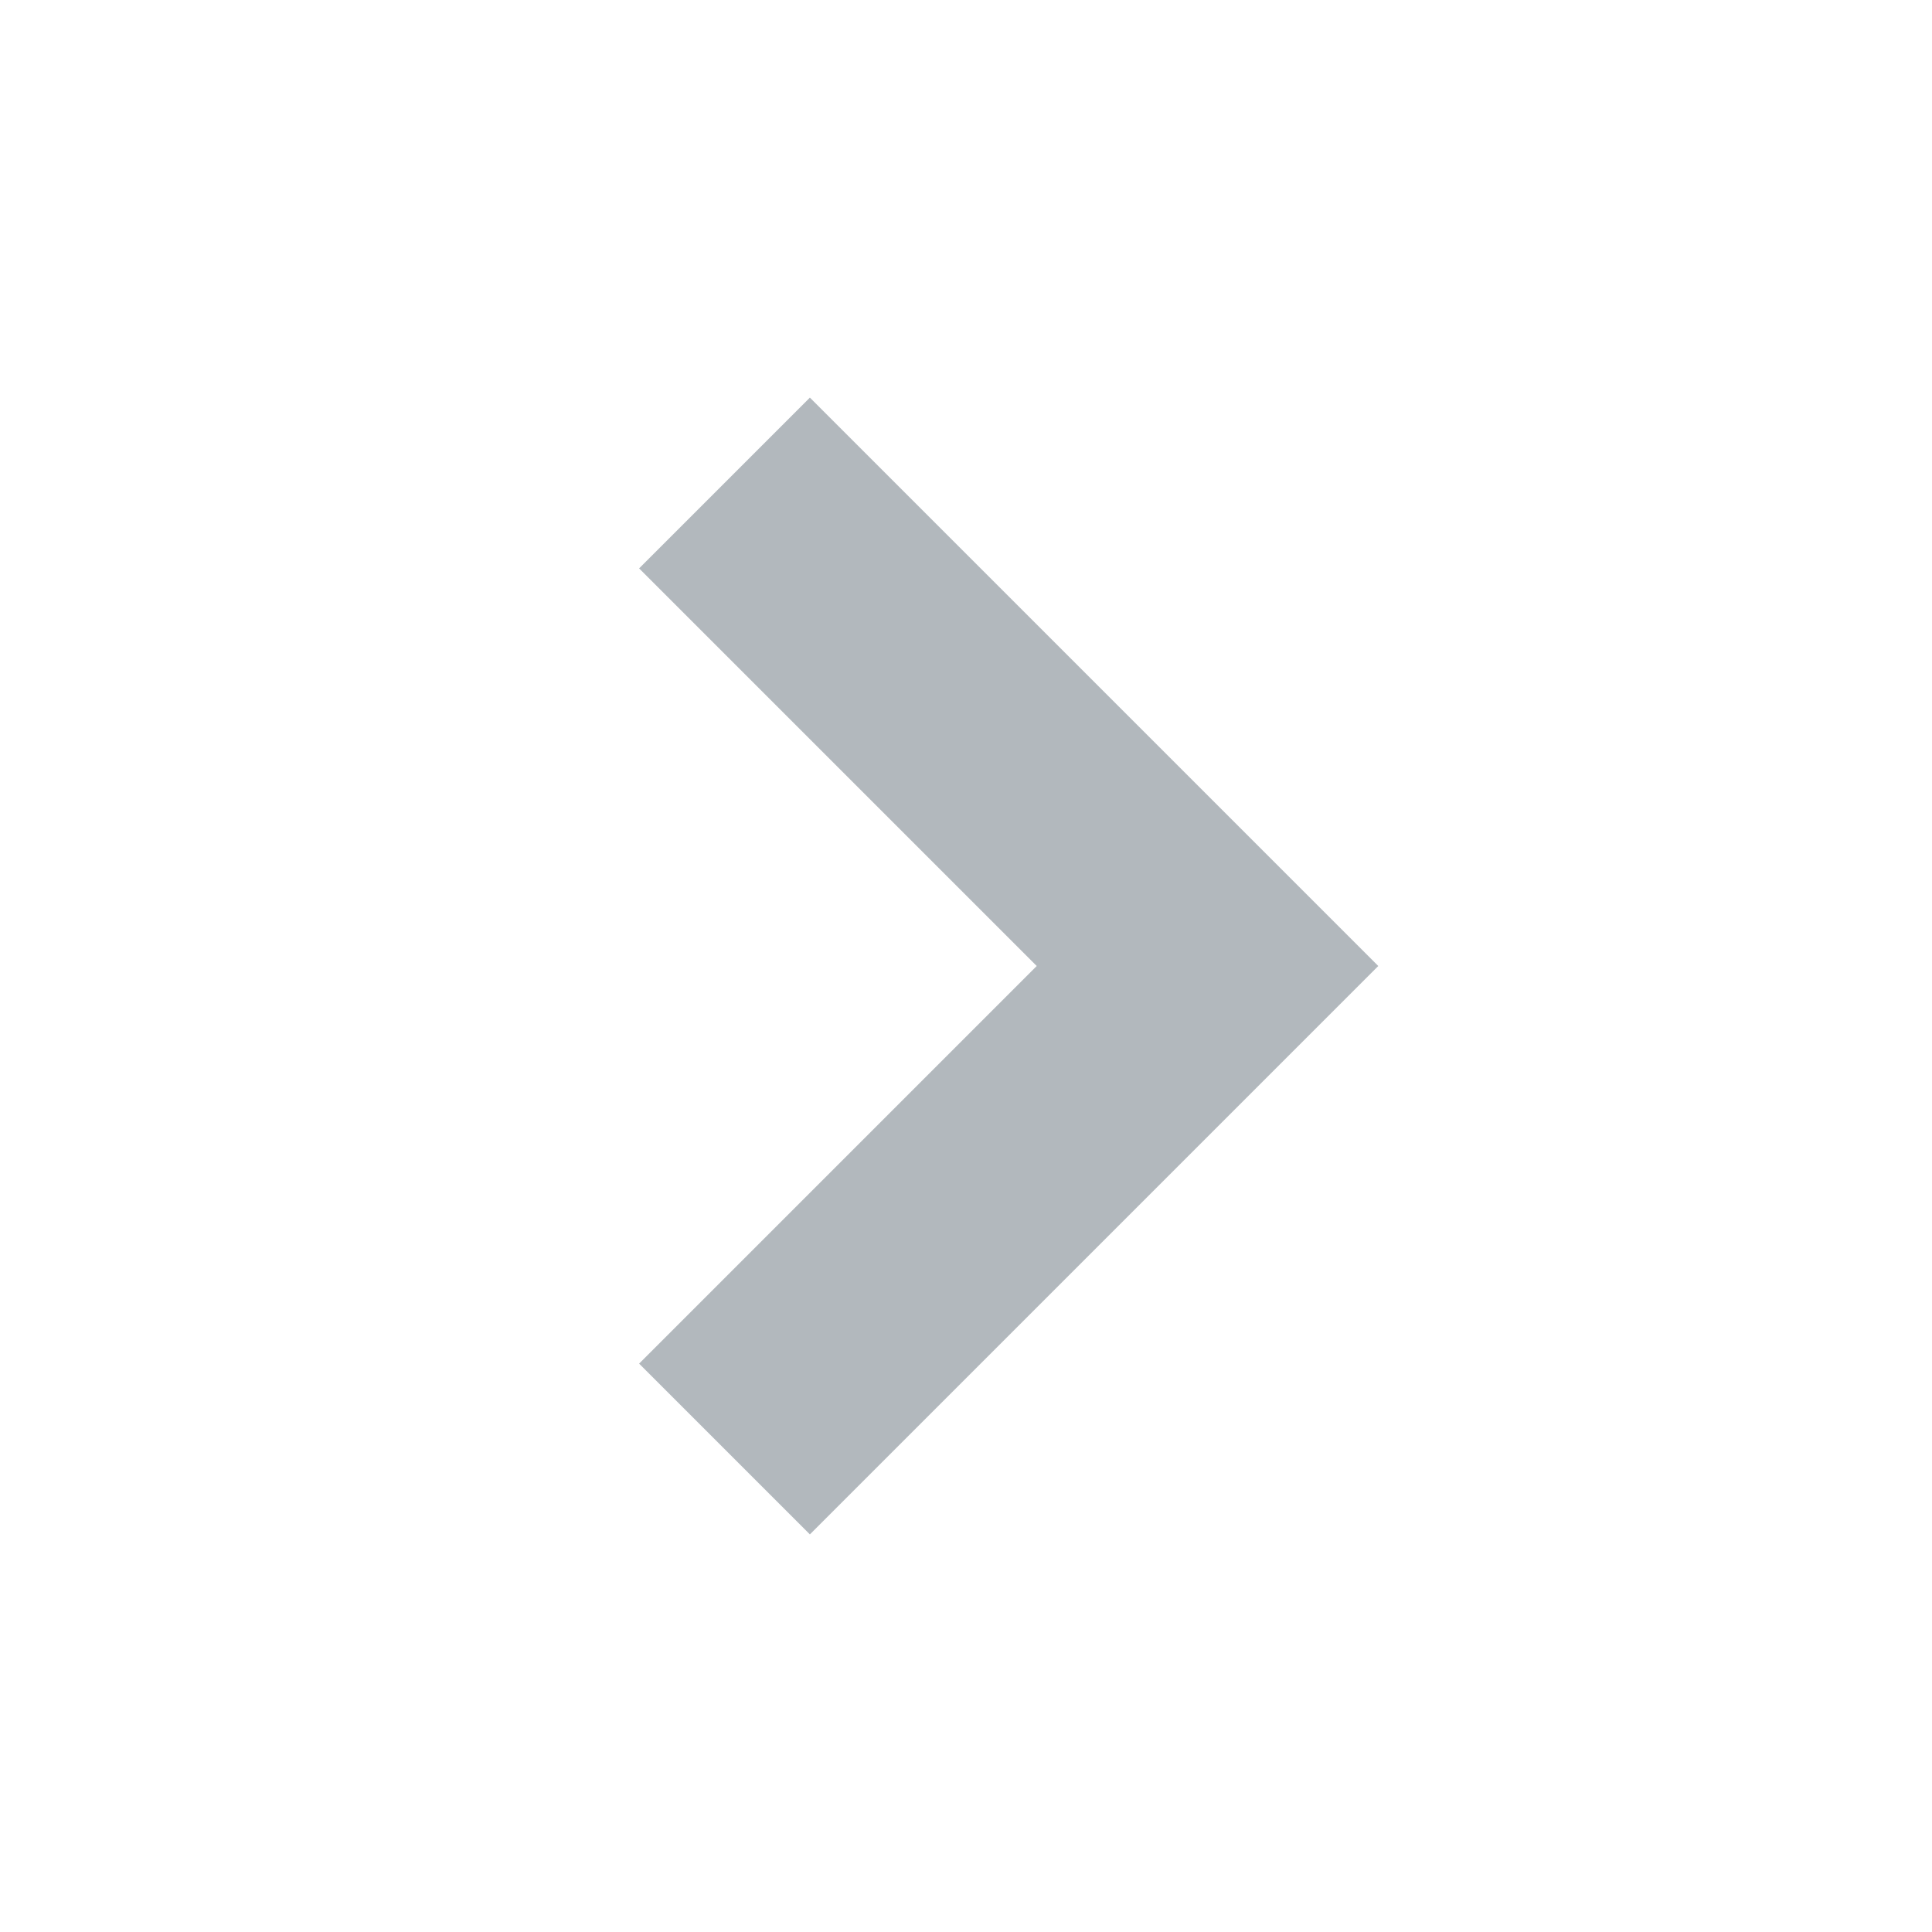
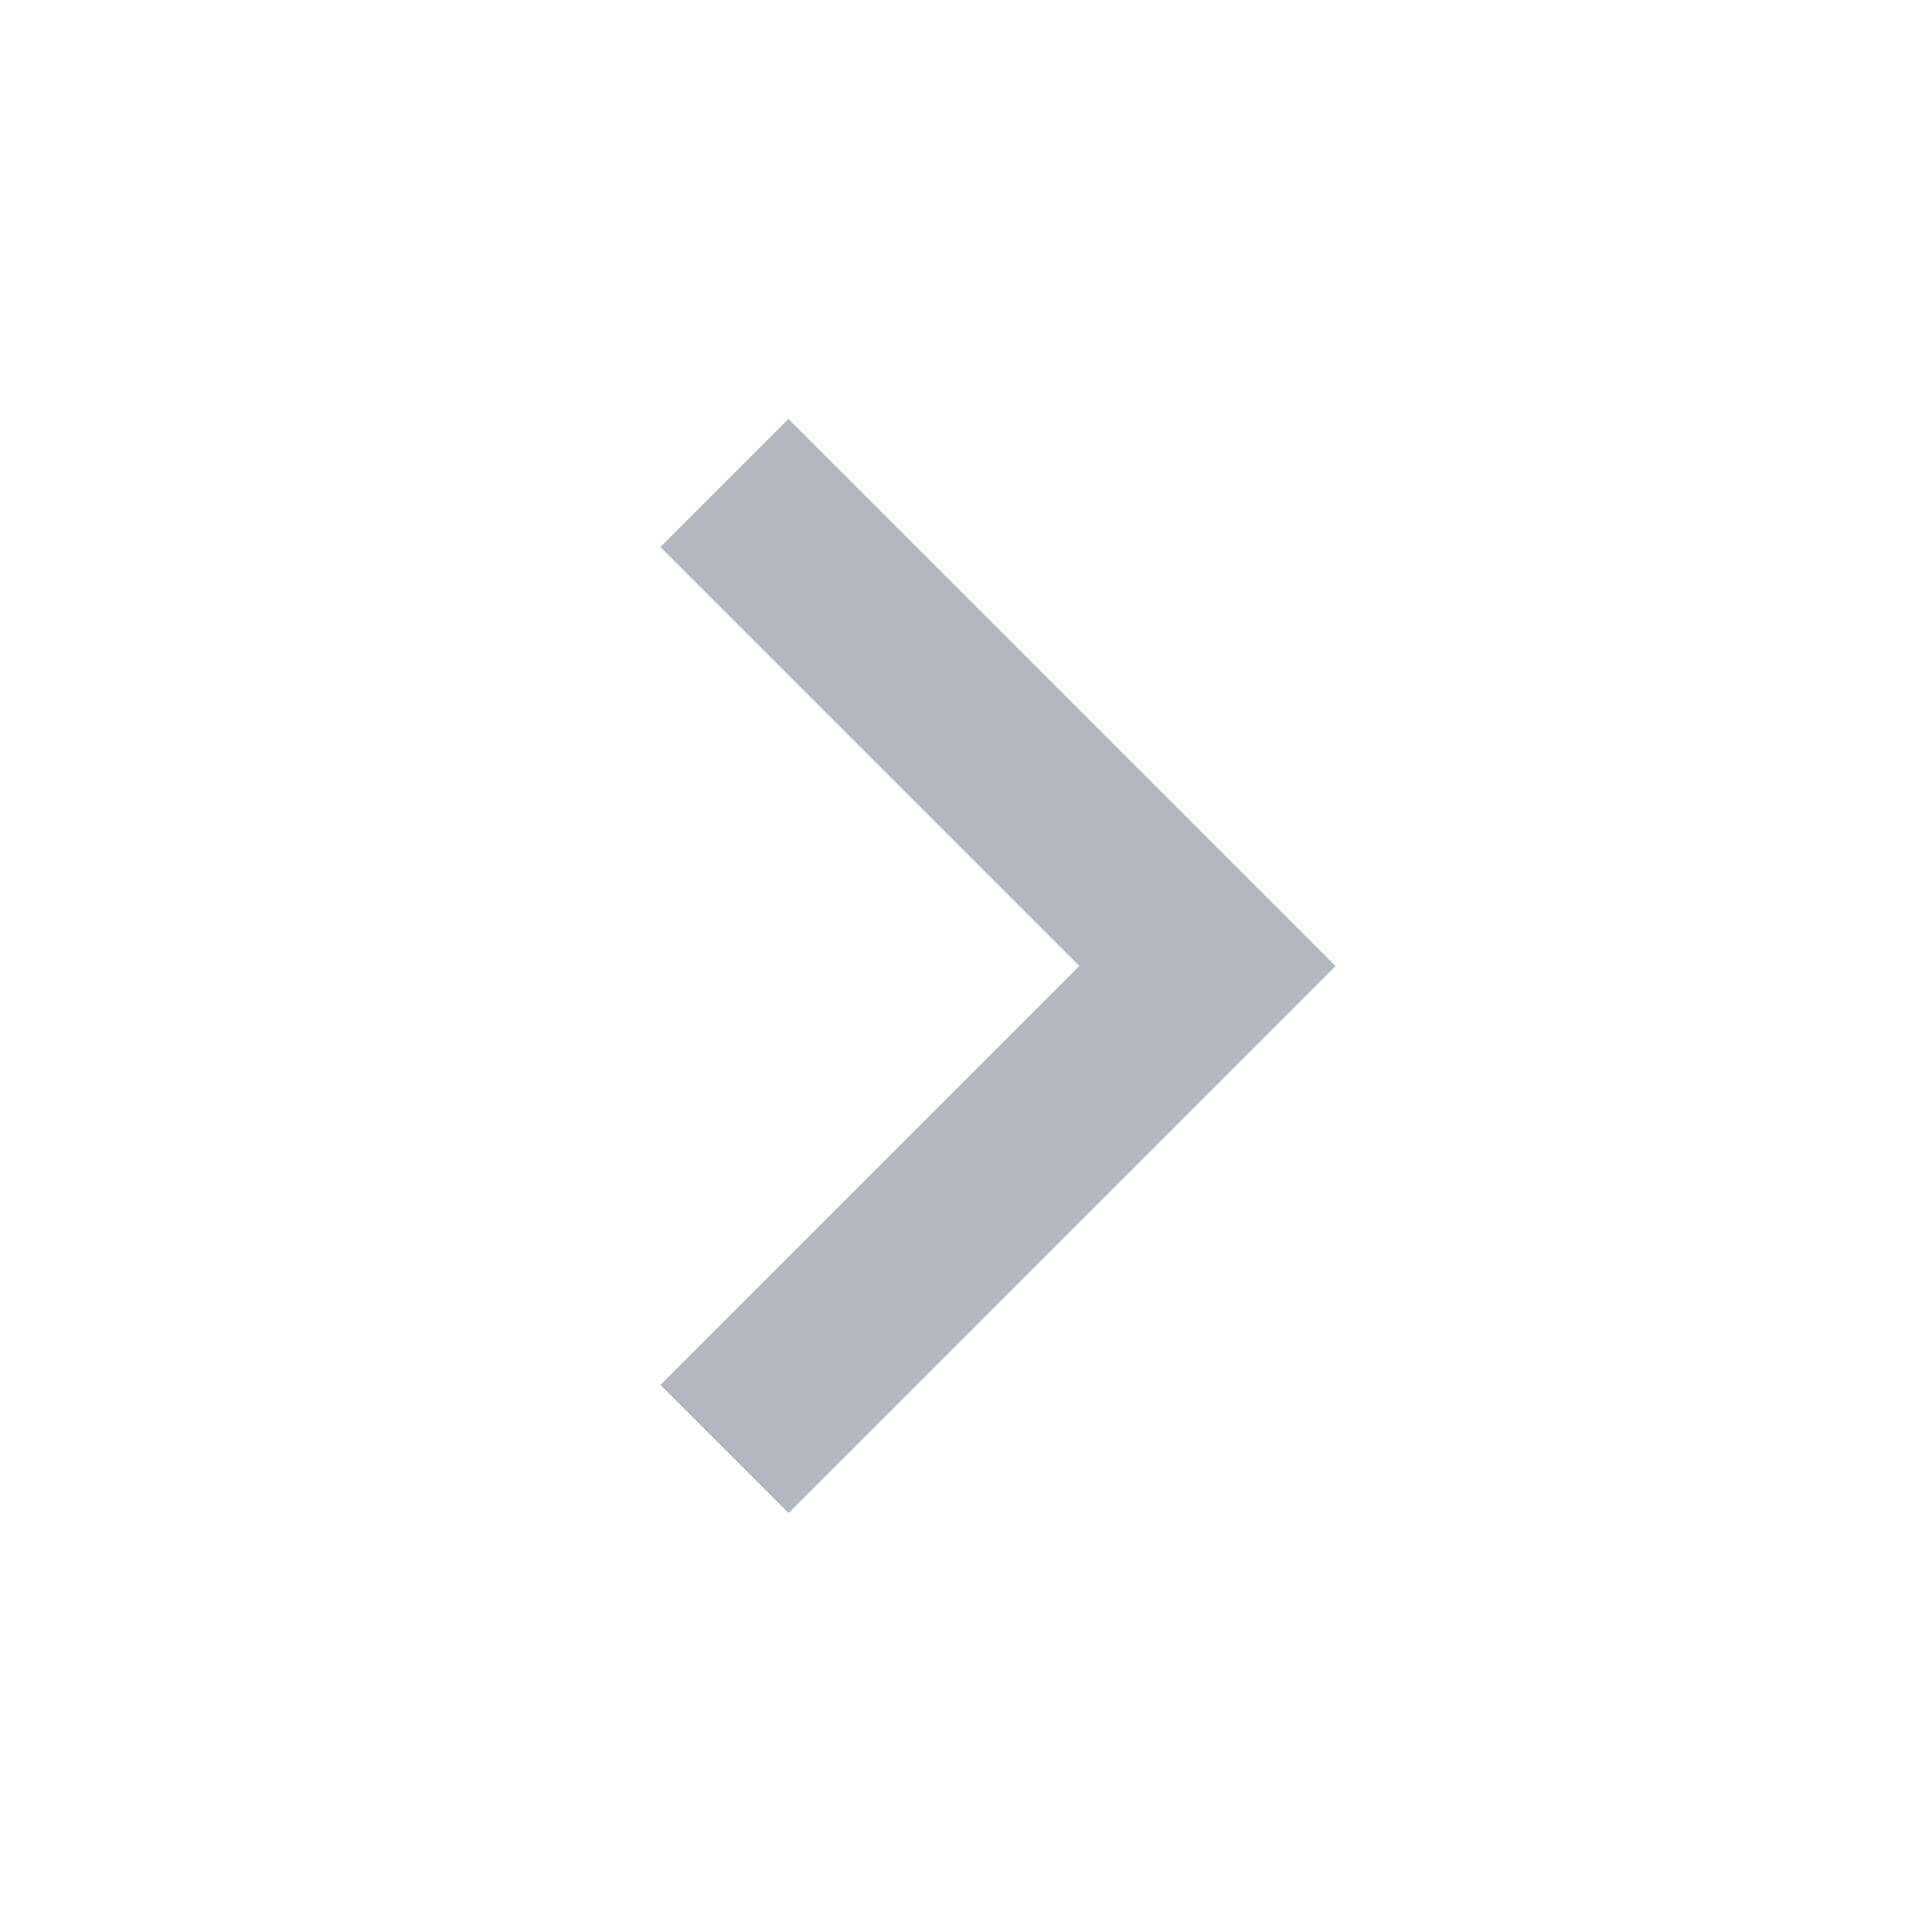
<svg xmlns="http://www.w3.org/2000/svg" viewBox="0 0 16 16">
-   <polyline points="6 4 10 8 6 12" style="fill:none;stroke:#b2b8bd;stroke-miterlimit:10;stroke-width:2px" />
+   <polyline points="6 4 10 8 6 12" style="fill:none;stroke:#b2b8bd;stroke-miterlimit:10;stroke-width:1.5px" />
</svg>
